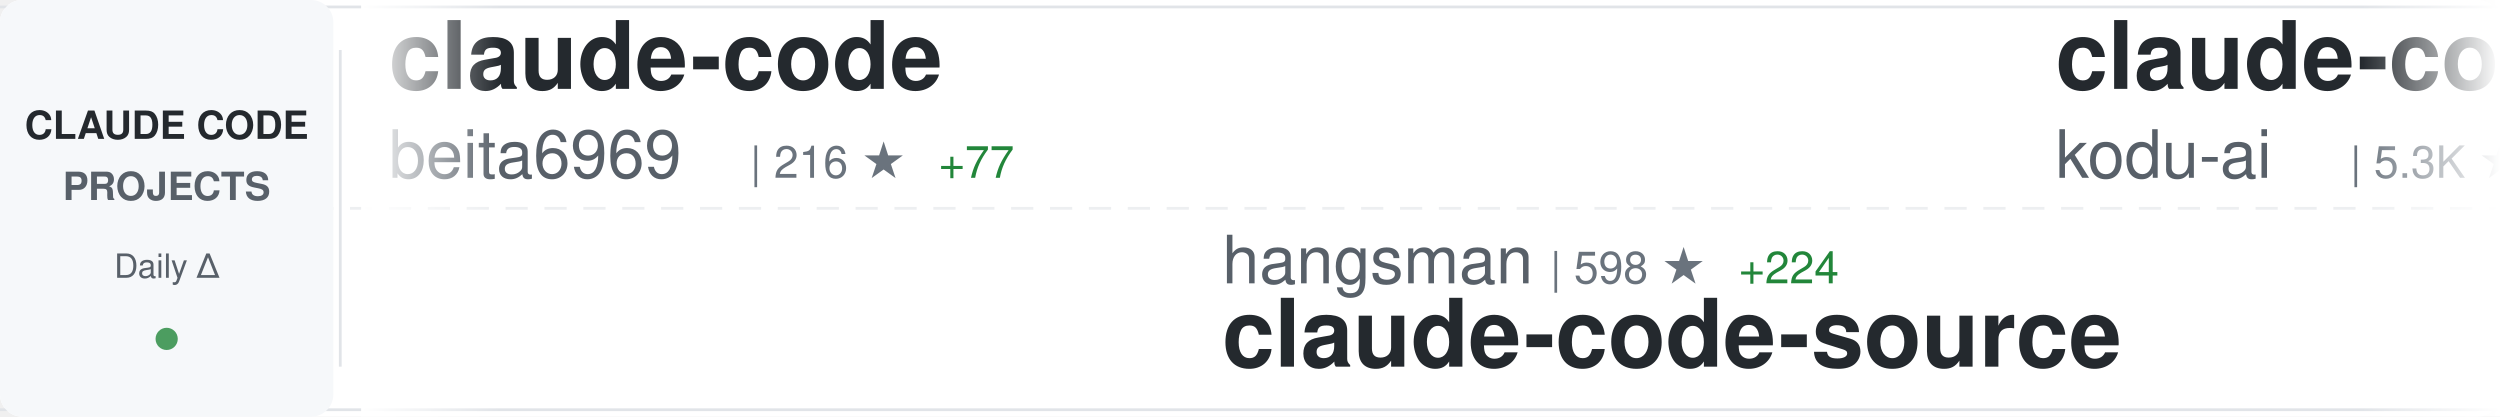
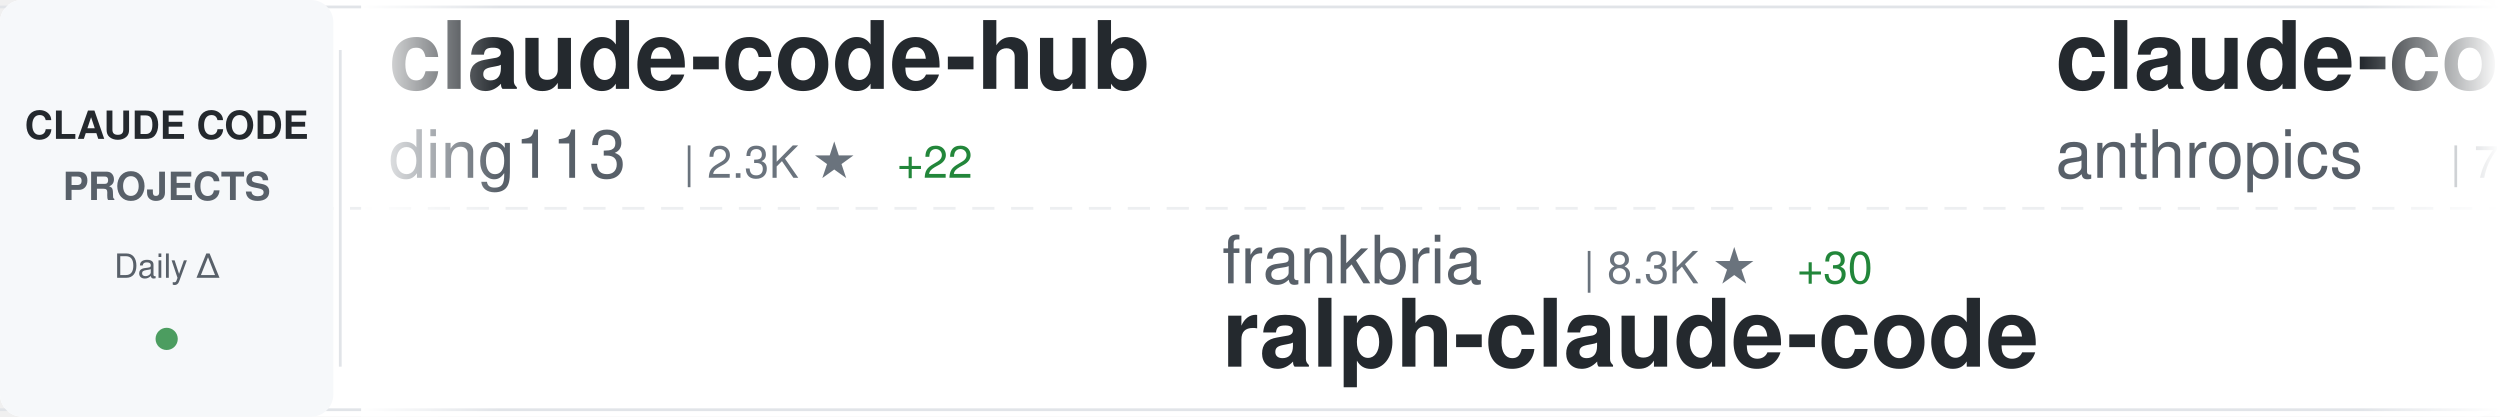
<svg xmlns="http://www.w3.org/2000/svg" width="900" height="150">
  <defs>
    <linearGradient id="awesomeLeftFade" x1="0%" y1="0%" x2="100%" y2="0%">
      <stop offset="0%" style="stop-color:#ffffff;stop-opacity:1" />
      <stop offset="100%" style="stop-color:#ffffff;stop-opacity:0" />
    </linearGradient>
    <linearGradient id="awesomeRightFade" x1="0%" y1="0%" x2="100%" y2="0%">
      <stop offset="0%" style="stop-color:#ffffff;stop-opacity:0" />
      <stop offset="100%" style="stop-color:#ffffff;stop-opacity:1" />
    </linearGradient>
  </defs>
  <rect width="900" height="150" fill="#ffffff" rx="8" />
  <rect x="0" y="2" width="900" height="1" fill="#e1e4e8" />
  <rect x="0" y="147" width="900" height="1" fill="#e1e4e8" />
  <line x1="0" y1="75" x2="900" y2="75" stroke="#e1e4e8" stroke-width="1" stroke-dasharray="8 6" opacity="0.6" />
  <rect x="0" y="0" width="120" height="150" fill="#f6f8fa" rx="8" />
  <text x="60" y="50" font-family="-apple-system, BlinkMacSystemFont, 'Segoe UI', Helvetica, Arial, sans-serif" font-size="14" font-weight="600" fill="#24292e" text-anchor="middle">CLAUDE CODE</text>
  <text x="60" y="72" font-family="-apple-system, BlinkMacSystemFont, 'Segoe UI', Helvetica, Arial, sans-serif" font-size="14" font-weight="600" fill="#586069" text-anchor="middle">PROJECTS</text>
  <text x="60" y="100" font-family="-apple-system, BlinkMacSystemFont, 'Segoe UI', Helvetica, Arial, sans-serif" font-size="12" font-weight="500" fill="#586069" text-anchor="middle">Daily Δ</text>
  <circle cx="60" cy="122" r="4" fill="#22863a" opacity="0.8" />
  <rect x="122" y="18" width="1" height="114" fill="#e1e4e8" />
  <clipPath id="awesomeTickerClip">
    <rect x="130" y="0" width="770" height="150" />
  </clipPath>
  <g clip-path="url(#awesomeTickerClip)">
    <g id="awesomeTickerItems">
      <animateTransform attributeName="transform" attributeType="XML" type="translate" from="0 0" to="-3000 0" dur="54s" repeatCount="indefinite" />
      <g transform="translate(0, 0)">
-         <text x="140" y="32" font-family="-apple-system, BlinkMacSystemFont, 'Segoe UI', Helvetica, Arial, sans-serif" font-size="34" font-weight="600" fill="#24292e">claude-code</text>
-         <text x="140" y="64" font-family="-apple-system, BlinkMacSystemFont, 'Segoe UI', Helvetica, Arial, sans-serif" font-size="24" font-weight="400" fill="#586069">beita6969</text>
-         <text x="270" y="64" font-family="-apple-system, BlinkMacSystemFont, 'Segoe UI', Helvetica, Arial, sans-serif" font-size="16" font-weight="500" fill="#6a737d">| 216 ★</text>
-         <text x="338" y="64" font-family="-apple-system, BlinkMacSystemFont, 'Segoe UI', Helvetica, Arial, sans-serif" font-size="16" font-weight="500" fill="#22863a"> +77</text>
+         <text x="140" y="32" font-family="-apple-system, BlinkMacSystemFont, 'Segoe UI', Helvetica, Arial, sans-serif" font-size="34" font-weight="600" fill="#24292e">claude-code-hub</text>
+         <text x="140" y="64" font-family="-apple-system, BlinkMacSystemFont, 'Segoe UI', Helvetica, Arial, sans-serif" font-size="24" font-weight="400" fill="#586069">ding113</text>
+         <text x="246" y="64" font-family="-apple-system, BlinkMacSystemFont, 'Segoe UI', Helvetica, Arial, sans-serif" font-size="16" font-weight="500" fill="#6a737d">| 2.3K ★</text>
+         <text x="323" y="64" font-family="-apple-system, BlinkMacSystemFont, 'Segoe UI', Helvetica, Arial, sans-serif" font-size="16" font-weight="500" fill="#22863a"> +22</text>
      </g>
      <g transform="translate(300, 0)">
-         <text x="140" y="102" font-family="-apple-system, BlinkMacSystemFont, 'Segoe UI', Helvetica, Arial, sans-serif" font-size="24" font-weight="400" fill="#586069">hangsman</text>
-         <text x="258" y="102" font-family="-apple-system, BlinkMacSystemFont, 'Segoe UI', Helvetica, Arial, sans-serif" font-size="16" font-weight="500" fill="#6a737d">| 598 ★</text>
-         <text x="326" y="102" font-family="-apple-system, BlinkMacSystemFont, 'Segoe UI', Helvetica, Arial, sans-serif" font-size="16" font-weight="500" fill="#22863a"> +224</text>
-         <text x="140" y="132" font-family="-apple-system, BlinkMacSystemFont, 'Segoe UI', Helvetica, Arial, sans-serif" font-size="34" font-weight="600" fill="#24292e">claude-code-source</text>
+         <text x="140" y="102" font-family="-apple-system, BlinkMacSystemFont, 'Segoe UI', Helvetica, Arial, sans-serif" font-size="24" font-weight="400" fill="#586069">frankbria</text>
+         <text x="270" y="102" font-family="-apple-system, BlinkMacSystemFont, 'Segoe UI', Helvetica, Arial, sans-serif" font-size="16" font-weight="500" fill="#6a737d">| 8.3K ★</text>
+         <text x="347" y="102" font-family="-apple-system, BlinkMacSystemFont, 'Segoe UI', Helvetica, Arial, sans-serif" font-size="16" font-weight="500" fill="#22863a"> +30</text>
+         <text x="140" y="132" font-family="-apple-system, BlinkMacSystemFont, 'Segoe UI', Helvetica, Arial, sans-serif" font-size="34" font-weight="600" fill="#24292e">ralph-claude-code</text>
      </g>
      <g transform="translate(600, 0)">
-         <text x="140" y="32" font-family="-apple-system, BlinkMacSystemFont, 'Segoe UI', Helvetica, Arial, sans-serif" font-size="34" font-weight="600" fill="#24292e">claude-coder</text>
-         <text x="140" y="64" font-family="-apple-system, BlinkMacSystemFont, 'Segoe UI', Helvetica, Arial, sans-serif" font-size="24" font-weight="400" fill="#586069">kodu-ai</text>
-         <text x="246" y="64" font-family="-apple-system, BlinkMacSystemFont, 'Segoe UI', Helvetica, Arial, sans-serif" font-size="16" font-weight="500" fill="#6a737d">| 5.3K ★</text>
+         <text x="140" y="32" font-family="-apple-system, BlinkMacSystemFont, 'Segoe UI', Helvetica, Arial, sans-serif" font-size="34" font-weight="600" fill="#24292e">claude-code-base-action</text>
+         <text x="140" y="64" font-family="-apple-system, BlinkMacSystemFont, 'Segoe UI', Helvetica, Arial, sans-serif" font-size="24" font-weight="400" fill="#586069">anthropics</text>
+         <text x="282" y="64" font-family="-apple-system, BlinkMacSystemFont, 'Segoe UI', Helvetica, Arial, sans-serif" font-size="16" font-weight="500" fill="#6a737d">| 759 ★</text>
+         <text x="350" y="64" font-family="-apple-system, BlinkMacSystemFont, 'Segoe UI', Helvetica, Arial, sans-serif" font-size="16" font-weight="500" fill="#22863a"> +16</text>
      </g>
      <g transform="translate(900, 0)">
-         <text x="140" y="102" font-family="-apple-system, BlinkMacSystemFont, 'Segoe UI', Helvetica, Arial, sans-serif" font-size="24" font-weight="400" fill="#586069">fazxes</text>
-         <text x="234" y="102" font-family="-apple-system, BlinkMacSystemFont, 'Segoe UI', Helvetica, Arial, sans-serif" font-size="16" font-weight="500" fill="#6a737d">| 146 ★</text>
-         <text x="302" y="102" font-family="-apple-system, BlinkMacSystemFont, 'Segoe UI', Helvetica, Arial, sans-serif" font-size="16" font-weight="500" fill="#22863a"> +59</text>
-         <text x="140" y="132" font-family="-apple-system, BlinkMacSystemFont, 'Segoe UI', Helvetica, Arial, sans-serif" font-size="34" font-weight="600" fill="#24292e">Claude-code</text>
+         <text x="140" y="102" font-family="-apple-system, BlinkMacSystemFont, 'Segoe UI', Helvetica, Arial, sans-serif" font-size="24" font-weight="400" fill="#586069">alex000kim</text>
+         <text x="282" y="102" font-family="-apple-system, BlinkMacSystemFont, 'Segoe UI', Helvetica, Arial, sans-serif" font-size="16" font-weight="500" fill="#6a737d">| 153 ★</text>
+         <text x="350" y="102" font-family="-apple-system, BlinkMacSystemFont, 'Segoe UI', Helvetica, Arial, sans-serif" font-size="16" font-weight="500" fill="#22863a"> +102</text>
+         <text x="140" y="132" font-family="-apple-system, BlinkMacSystemFont, 'Segoe UI', Helvetica, Arial, sans-serif" font-size="34" font-weight="600" fill="#24292e">claude-code</text>
      </g>
      <g transform="translate(1200, 0)">
-         <text x="140" y="32" font-family="-apple-system, BlinkMacSystemFont, 'Segoe UI', Helvetica, Arial, sans-serif" font-size="34" font-weight="600" fill="#24292e">claude-code</text>
-         <text x="140" y="64" font-family="-apple-system, BlinkMacSystemFont, 'Segoe UI', Helvetica, Arial, sans-serif" font-size="24" font-weight="400" fill="#586069">tanbiralam</text>
-         <text x="282" y="64" font-family="-apple-system, BlinkMacSystemFont, 'Segoe UI', Helvetica, Arial, sans-serif" font-size="16" font-weight="500" fill="#6a737d">| 512 ★</text>
-         <text x="350" y="64" font-family="-apple-system, BlinkMacSystemFont, 'Segoe UI', Helvetica, Arial, sans-serif" font-size="16" font-weight="500" fill="#22863a"> +350</text>
+         <text x="140" y="32" font-family="-apple-system, BlinkMacSystemFont, 'Segoe UI', Helvetica, Arial, sans-serif" font-size="34" font-weight="600" fill="#24292e">claude-code-proxy</text>
+         <text x="140" y="64" font-family="-apple-system, BlinkMacSystemFont, 'Segoe UI', Helvetica, Arial, sans-serif" font-size="24" font-weight="400" fill="#586069">fuergaosi233</text>
+         <text x="306" y="64" font-family="-apple-system, BlinkMacSystemFont, 'Segoe UI', Helvetica, Arial, sans-serif" font-size="16" font-weight="500" fill="#6a737d">| 2.3K ★</text>
+         <text x="383" y="64" font-family="-apple-system, BlinkMacSystemFont, 'Segoe UI', Helvetica, Arial, sans-serif" font-size="16" font-weight="500" fill="#22863a"> +14</text>
      </g>
      <g transform="translate(1500, 0)">
-         <text x="140" y="102" font-family="-apple-system, BlinkMacSystemFont, 'Segoe UI', Helvetica, Arial, sans-serif" font-size="24" font-weight="400" fill="#586069">eyaltoledano</text>
-         <text x="306" y="102" font-family="-apple-system, BlinkMacSystemFont, 'Segoe UI', Helvetica, Arial, sans-serif" font-size="16" font-weight="500" fill="#6a737d">| 26.3K ★</text>
-         <text x="392" y="102" font-family="-apple-system, BlinkMacSystemFont, 'Segoe UI', Helvetica, Arial, sans-serif" font-size="16" font-weight="500" fill="#22863a"> +27</text>
-         <text x="140" y="132" font-family="-apple-system, BlinkMacSystemFont, 'Segoe UI', Helvetica, Arial, sans-serif" font-size="34" font-weight="600" fill="#24292e">claude-task-master</text>
+         <text x="140" y="102" font-family="-apple-system, BlinkMacSystemFont, 'Segoe UI', Helvetica, Arial, sans-serif" font-size="24" font-weight="400" fill="#586069">Windy3f3f3f3f</text>
+         <text x="318" y="102" font-family="-apple-system, BlinkMacSystemFont, 'Segoe UI', Helvetica, Arial, sans-serif" font-size="16" font-weight="500" fill="#6a737d">| 897 ★</text>
+         <text x="386" y="102" font-family="-apple-system, BlinkMacSystemFont, 'Segoe UI', Helvetica, Arial, sans-serif" font-size="16" font-weight="500" fill="#22863a"> +716</text>
+         <text x="140" y="132" font-family="-apple-system, BlinkMacSystemFont, 'Segoe UI', Helvetica, Arial, sans-serif" font-size="34" font-weight="600" fill="#24292e">how-claude-code-works</text>
      </g>
      <g transform="translate(1800, 0)">
-         <text x="140" y="32" font-family="-apple-system, BlinkMacSystemFont, 'Segoe UI', Helvetica, Arial, sans-serif" font-size="34" font-weight="600" fill="#24292e">cc-switch</text>
-         <text x="140" y="64" font-family="-apple-system, BlinkMacSystemFont, 'Segoe UI', Helvetica, Arial, sans-serif" font-size="24" font-weight="400" fill="#586069">farion1231</text>
-         <text x="282" y="64" font-family="-apple-system, BlinkMacSystemFont, 'Segoe UI', Helvetica, Arial, sans-serif" font-size="16" font-weight="500" fill="#6a737d">| 37.0K ★</text>
-         <text x="368" y="64" font-family="-apple-system, BlinkMacSystemFont, 'Segoe UI', Helvetica, Arial, sans-serif" font-size="16" font-weight="500" fill="#22863a"> +732</text>
+         <text x="140" y="32" font-family="-apple-system, BlinkMacSystemFont, 'Segoe UI', Helvetica, Arial, sans-serif" font-size="34" font-weight="600" fill="#24292e">claude-code-showcase</text>
+         <text x="140" y="64" font-family="-apple-system, BlinkMacSystemFont, 'Segoe UI', Helvetica, Arial, sans-serif" font-size="24" font-weight="400" fill="#586069">ChrisWiles</text>
+         <text x="282" y="64" font-family="-apple-system, BlinkMacSystemFont, 'Segoe UI', Helvetica, Arial, sans-serif" font-size="16" font-weight="500" fill="#6a737d">| 5.7K ★</text>
+         <text x="359" y="64" font-family="-apple-system, BlinkMacSystemFont, 'Segoe UI', Helvetica, Arial, sans-serif" font-size="16" font-weight="500" fill="#22863a"> +22</text>
      </g>
      <g transform="translate(2100, 0)">
-         <text x="140" y="102" font-family="-apple-system, BlinkMacSystemFont, 'Segoe UI', Helvetica, Arial, sans-serif" font-size="24" font-weight="400" fill="#586069">lintsinghua</text>
-         <text x="294" y="102" font-family="-apple-system, BlinkMacSystemFont, 'Segoe UI', Helvetica, Arial, sans-serif" font-size="16" font-weight="500" fill="#6a737d">| 932 ★</text>
-         <text x="362" y="102" font-family="-apple-system, BlinkMacSystemFont, 'Segoe UI', Helvetica, Arial, sans-serif" font-size="16" font-weight="500" fill="#22863a"> +931</text>
-         <text x="140" y="132" font-family="-apple-system, BlinkMacSystemFont, 'Segoe UI', Helvetica, Arial, sans-serif" font-size="34" font-weight="600" fill="#24292e">claude-code-book</text>
+         <text x="140" y="102" font-family="-apple-system, BlinkMacSystemFont, 'Segoe UI', Helvetica, Arial, sans-serif" font-size="24" font-weight="400" fill="#586069">ghuntley</text>
+         <text x="258" y="102" font-family="-apple-system, BlinkMacSystemFont, 'Segoe UI', Helvetica, Arial, sans-serif" font-size="16" font-weight="500" fill="#6a737d">| 953 ★</text>
+         <text x="326" y="102" font-family="-apple-system, BlinkMacSystemFont, 'Segoe UI', Helvetica, Arial, sans-serif" font-size="16" font-weight="500" fill="#22863a"> +26</text>
+         <text x="140" y="132" font-family="-apple-system, BlinkMacSystemFont, 'Segoe UI', Helvetica, Arial, sans-serif" font-size="34" font-weight="600" fill="#24292e">claude-code-source-code-...</text>
      </g>
      <g transform="translate(2400, 0)">
-         <text x="140" y="32" font-family="-apple-system, BlinkMacSystemFont, 'Segoe UI', Helvetica, Arial, sans-serif" font-size="34" font-weight="600" fill="#24292e">claude-code-router</text>
-         <text x="140" y="64" font-family="-apple-system, BlinkMacSystemFont, 'Segoe UI', Helvetica, Arial, sans-serif" font-size="24" font-weight="400" fill="#586069">musistudio</text>
-         <text x="282" y="64" font-family="-apple-system, BlinkMacSystemFont, 'Segoe UI', Helvetica, Arial, sans-serif" font-size="16" font-weight="500" fill="#6a737d">| 31.1K ★</text>
-         <text x="368" y="64" font-family="-apple-system, BlinkMacSystemFont, 'Segoe UI', Helvetica, Arial, sans-serif" font-size="16" font-weight="500" fill="#22863a"> +232</text>
+         <text x="140" y="32" font-family="-apple-system, BlinkMacSystemFont, 'Segoe UI', Helvetica, Arial, sans-serif" font-size="34" font-weight="600" fill="#24292e">idea-claude-code-gui</text>
+         <text x="140" y="64" font-family="-apple-system, BlinkMacSystemFont, 'Segoe UI', Helvetica, Arial, sans-serif" font-size="24" font-weight="400" fill="#586069">zhukunpenglinyutong</text>
+         <text x="390" y="64" font-family="-apple-system, BlinkMacSystemFont, 'Segoe UI', Helvetica, Arial, sans-serif" font-size="16" font-weight="500" fill="#6a737d">| 2.3K ★</text>
+         <text x="467" y="64" font-family="-apple-system, BlinkMacSystemFont, 'Segoe UI', Helvetica, Arial, sans-serif" font-size="16" font-weight="500" fill="#22863a"> +31</text>
      </g>
      <g transform="translate(2700, 0)">
-         <text x="140" y="102" font-family="-apple-system, BlinkMacSystemFont, 'Segoe UI', Helvetica, Arial, sans-serif" font-size="24" font-weight="400" fill="#586069">Donchitos</text>
-         <text x="270" y="102" font-family="-apple-system, BlinkMacSystemFont, 'Segoe UI', Helvetica, Arial, sans-serif" font-size="16" font-weight="500" fill="#6a737d">| 7.8K ★</text>
-         <text x="347" y="102" font-family="-apple-system, BlinkMacSystemFont, 'Segoe UI', Helvetica, Arial, sans-serif" font-size="16" font-weight="500" fill="#22863a"> +147</text>
-         <text x="140" y="132" font-family="-apple-system, BlinkMacSystemFont, 'Segoe UI', Helvetica, Arial, sans-serif" font-size="34" font-weight="600" fill="#24292e">Claude-Code-Game-Studios</text>
+         <text x="140" y="102" font-family="-apple-system, BlinkMacSystemFont, 'Segoe UI', Helvetica, Arial, sans-serif" font-size="24" font-weight="400" fill="#586069">lowcortisolprogrammer</text>
+         <text x="414" y="102" font-family="-apple-system, BlinkMacSystemFont, 'Segoe UI', Helvetica, Arial, sans-serif" font-size="16" font-weight="500" fill="#6a737d">| 161 ★</text>
+         <text x="482" y="102" font-family="-apple-system, BlinkMacSystemFont, 'Segoe UI', Helvetica, Arial, sans-serif" font-size="16" font-weight="500" fill="#22863a"> +28</text>
+         <text x="140" y="132" font-family="-apple-system, BlinkMacSystemFont, 'Segoe UI', Helvetica, Arial, sans-serif" font-size="34" font-weight="600" fill="#24292e">claude-code</text>
      </g>
      <g transform="translate(3000, 0)">
-         <text x="140" y="32" font-family="-apple-system, BlinkMacSystemFont, 'Segoe UI', Helvetica, Arial, sans-serif" font-size="34" font-weight="600" fill="#24292e">claude-code</text>
-         <text x="140" y="64" font-family="-apple-system, BlinkMacSystemFont, 'Segoe UI', Helvetica, Arial, sans-serif" font-size="24" font-weight="400" fill="#586069">beita6969</text>
-         <text x="270" y="64" font-family="-apple-system, BlinkMacSystemFont, 'Segoe UI', Helvetica, Arial, sans-serif" font-size="16" font-weight="500" fill="#6a737d">| 216 ★</text>
-         <text x="338" y="64" font-family="-apple-system, BlinkMacSystemFont, 'Segoe UI', Helvetica, Arial, sans-serif" font-size="16" font-weight="500" fill="#22863a"> +77</text>
+         <text x="140" y="32" font-family="-apple-system, BlinkMacSystemFont, 'Segoe UI', Helvetica, Arial, sans-serif" font-size="34" font-weight="600" fill="#24292e">claude-code-hub</text>
+         <text x="140" y="64" font-family="-apple-system, BlinkMacSystemFont, 'Segoe UI', Helvetica, Arial, sans-serif" font-size="24" font-weight="400" fill="#586069">ding113</text>
+         <text x="246" y="64" font-family="-apple-system, BlinkMacSystemFont, 'Segoe UI', Helvetica, Arial, sans-serif" font-size="16" font-weight="500" fill="#6a737d">| 2.3K ★</text>
+         <text x="323" y="64" font-family="-apple-system, BlinkMacSystemFont, 'Segoe UI', Helvetica, Arial, sans-serif" font-size="16" font-weight="500" fill="#22863a"> +22</text>
      </g>
      <g transform="translate(3300, 0)">
-         <text x="140" y="102" font-family="-apple-system, BlinkMacSystemFont, 'Segoe UI', Helvetica, Arial, sans-serif" font-size="24" font-weight="400" fill="#586069">hangsman</text>
-         <text x="258" y="102" font-family="-apple-system, BlinkMacSystemFont, 'Segoe UI', Helvetica, Arial, sans-serif" font-size="16" font-weight="500" fill="#6a737d">| 598 ★</text>
-         <text x="326" y="102" font-family="-apple-system, BlinkMacSystemFont, 'Segoe UI', Helvetica, Arial, sans-serif" font-size="16" font-weight="500" fill="#22863a"> +224</text>
-         <text x="140" y="132" font-family="-apple-system, BlinkMacSystemFont, 'Segoe UI', Helvetica, Arial, sans-serif" font-size="34" font-weight="600" fill="#24292e">claude-code-source</text>
+         <text x="140" y="102" font-family="-apple-system, BlinkMacSystemFont, 'Segoe UI', Helvetica, Arial, sans-serif" font-size="24" font-weight="400" fill="#586069">frankbria</text>
+         <text x="270" y="102" font-family="-apple-system, BlinkMacSystemFont, 'Segoe UI', Helvetica, Arial, sans-serif" font-size="16" font-weight="500" fill="#6a737d">| 8.3K ★</text>
+         <text x="347" y="102" font-family="-apple-system, BlinkMacSystemFont, 'Segoe UI', Helvetica, Arial, sans-serif" font-size="16" font-weight="500" fill="#22863a"> +30</text>
+         <text x="140" y="132" font-family="-apple-system, BlinkMacSystemFont, 'Segoe UI', Helvetica, Arial, sans-serif" font-size="34" font-weight="600" fill="#24292e">ralph-claude-code</text>
      </g>
      <g transform="translate(3600, 0)">
-         <text x="140" y="32" font-family="-apple-system, BlinkMacSystemFont, 'Segoe UI', Helvetica, Arial, sans-serif" font-size="34" font-weight="600" fill="#24292e">claude-coder</text>
-         <text x="140" y="64" font-family="-apple-system, BlinkMacSystemFont, 'Segoe UI', Helvetica, Arial, sans-serif" font-size="24" font-weight="400" fill="#586069">kodu-ai</text>
-         <text x="246" y="64" font-family="-apple-system, BlinkMacSystemFont, 'Segoe UI', Helvetica, Arial, sans-serif" font-size="16" font-weight="500" fill="#6a737d">| 5.3K ★</text>
+         <text x="140" y="32" font-family="-apple-system, BlinkMacSystemFont, 'Segoe UI', Helvetica, Arial, sans-serif" font-size="34" font-weight="600" fill="#24292e">claude-code-base-action</text>
+         <text x="140" y="64" font-family="-apple-system, BlinkMacSystemFont, 'Segoe UI', Helvetica, Arial, sans-serif" font-size="24" font-weight="400" fill="#586069">anthropics</text>
+         <text x="282" y="64" font-family="-apple-system, BlinkMacSystemFont, 'Segoe UI', Helvetica, Arial, sans-serif" font-size="16" font-weight="500" fill="#6a737d">| 759 ★</text>
+         <text x="350" y="64" font-family="-apple-system, BlinkMacSystemFont, 'Segoe UI', Helvetica, Arial, sans-serif" font-size="16" font-weight="500" fill="#22863a"> +16</text>
      </g>
      <g transform="translate(3900, 0)">
-         <text x="140" y="102" font-family="-apple-system, BlinkMacSystemFont, 'Segoe UI', Helvetica, Arial, sans-serif" font-size="24" font-weight="400" fill="#586069">fazxes</text>
-         <text x="234" y="102" font-family="-apple-system, BlinkMacSystemFont, 'Segoe UI', Helvetica, Arial, sans-serif" font-size="16" font-weight="500" fill="#6a737d">| 146 ★</text>
-         <text x="302" y="102" font-family="-apple-system, BlinkMacSystemFont, 'Segoe UI', Helvetica, Arial, sans-serif" font-size="16" font-weight="500" fill="#22863a"> +59</text>
-         <text x="140" y="132" font-family="-apple-system, BlinkMacSystemFont, 'Segoe UI', Helvetica, Arial, sans-serif" font-size="34" font-weight="600" fill="#24292e">Claude-code</text>
+         <text x="140" y="102" font-family="-apple-system, BlinkMacSystemFont, 'Segoe UI', Helvetica, Arial, sans-serif" font-size="24" font-weight="400" fill="#586069">alex000kim</text>
+         <text x="282" y="102" font-family="-apple-system, BlinkMacSystemFont, 'Segoe UI', Helvetica, Arial, sans-serif" font-size="16" font-weight="500" fill="#6a737d">| 153 ★</text>
+         <text x="350" y="102" font-family="-apple-system, BlinkMacSystemFont, 'Segoe UI', Helvetica, Arial, sans-serif" font-size="16" font-weight="500" fill="#22863a"> +102</text>
+         <text x="140" y="132" font-family="-apple-system, BlinkMacSystemFont, 'Segoe UI', Helvetica, Arial, sans-serif" font-size="34" font-weight="600" fill="#24292e">claude-code</text>
      </g>
    </g>
  </g>
  <rect x="130" y="0" width="50" height="150" fill="url(#awesomeLeftFade)" />
  <rect x="850" y="0" width="50" height="150" fill="url(#awesomeRightFade)" />
</svg>
